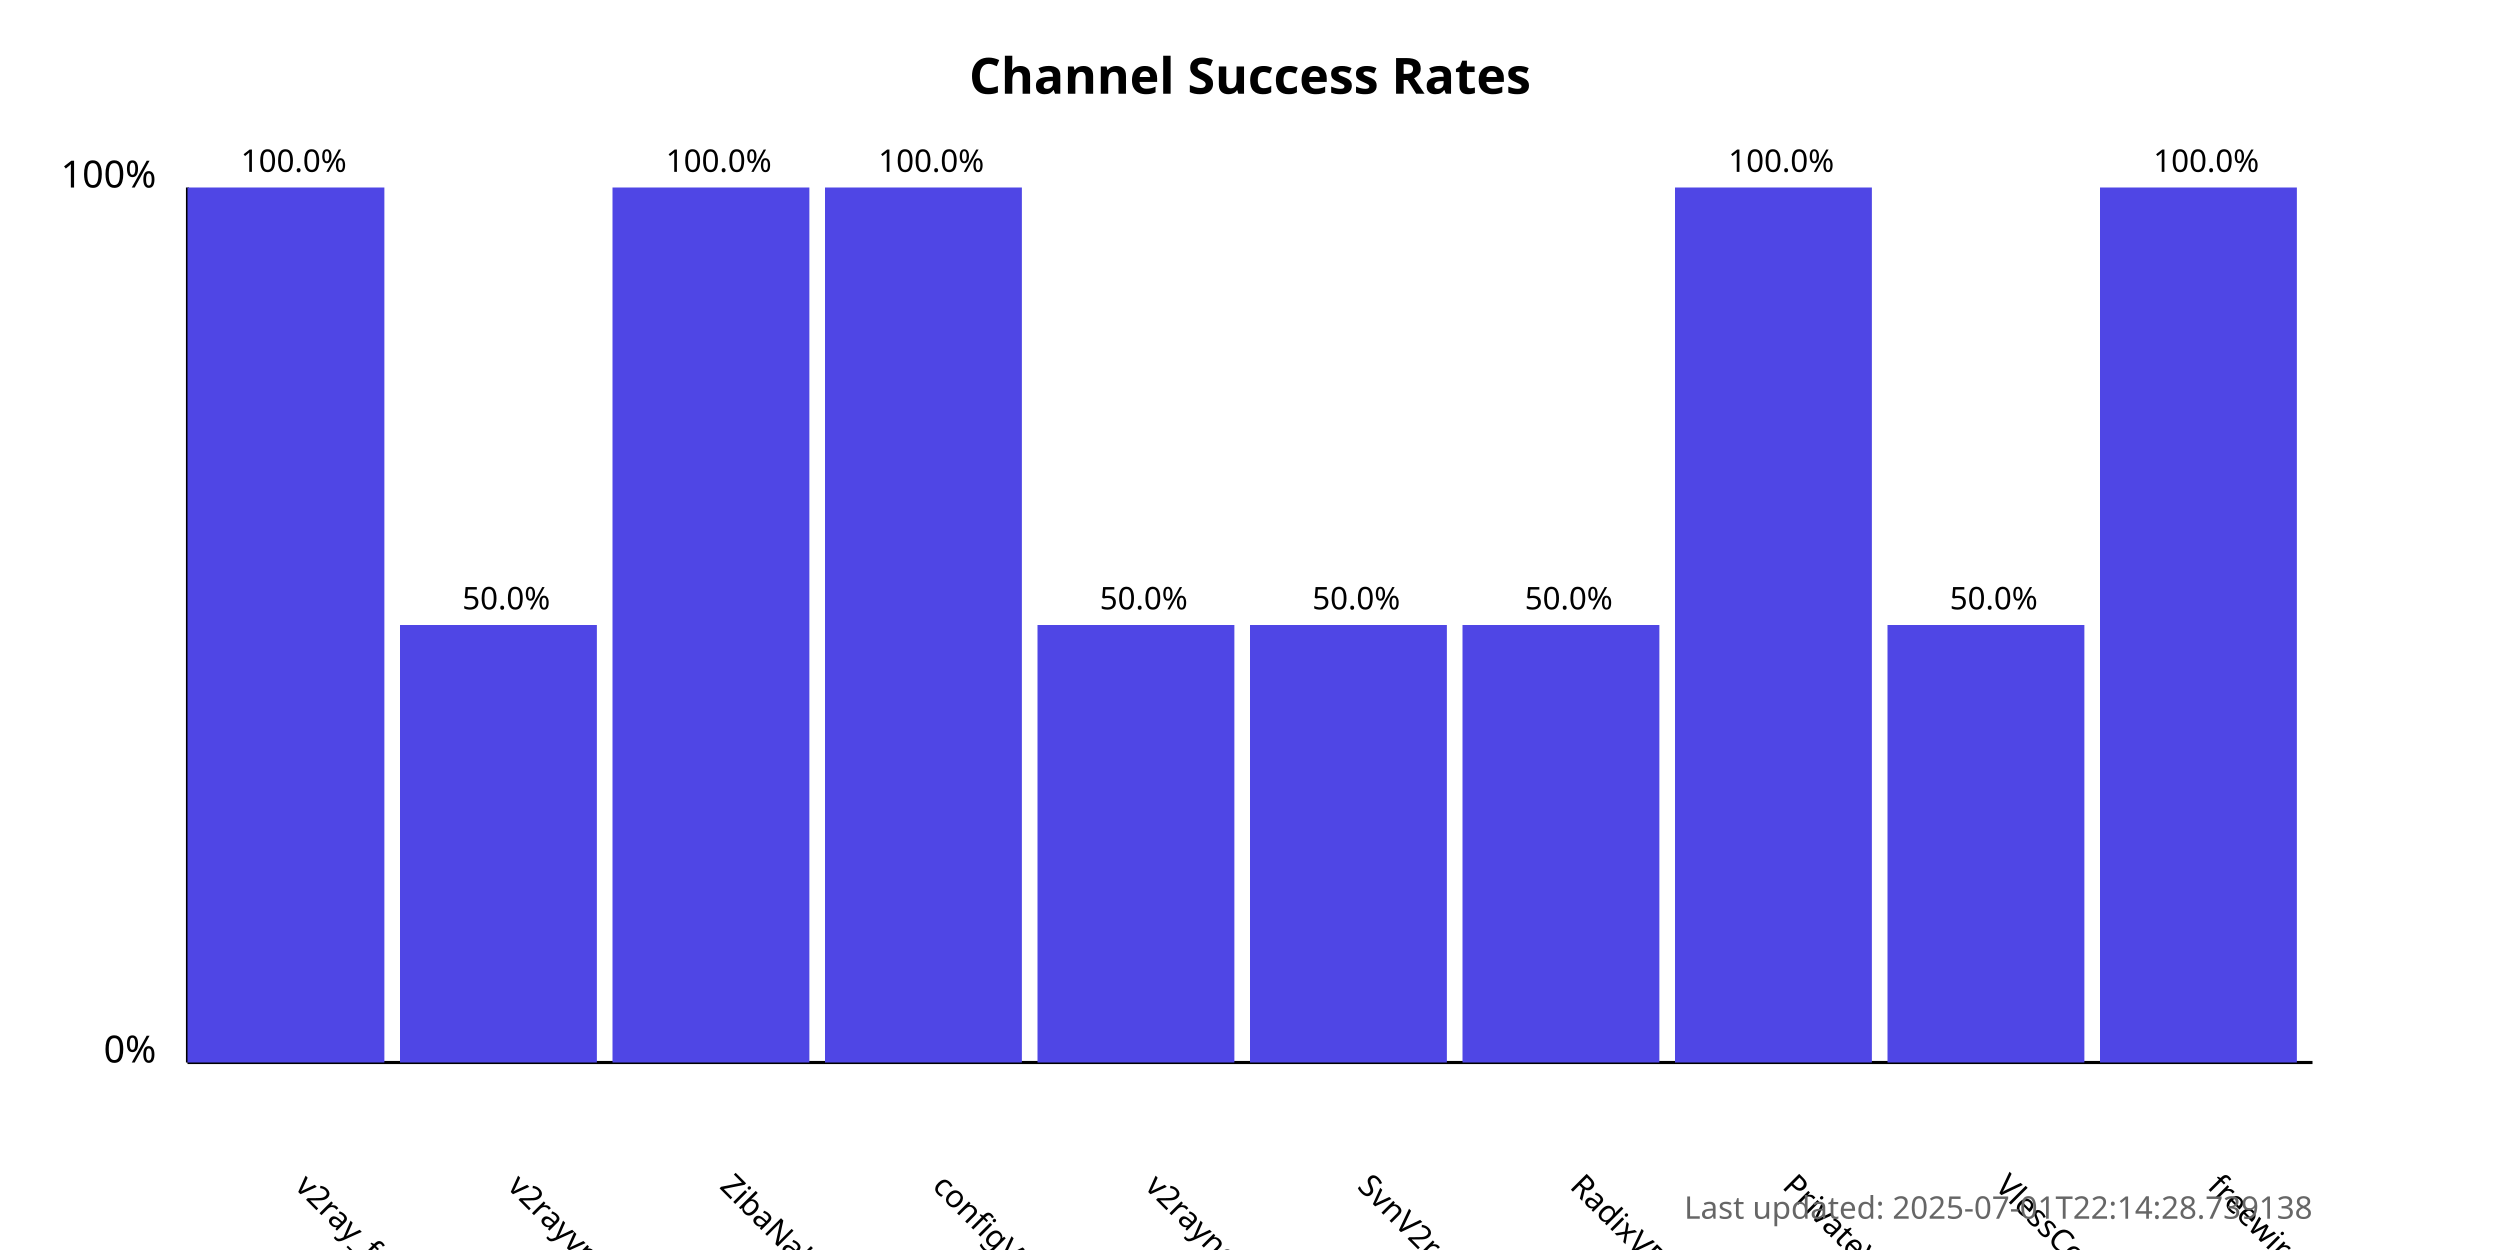
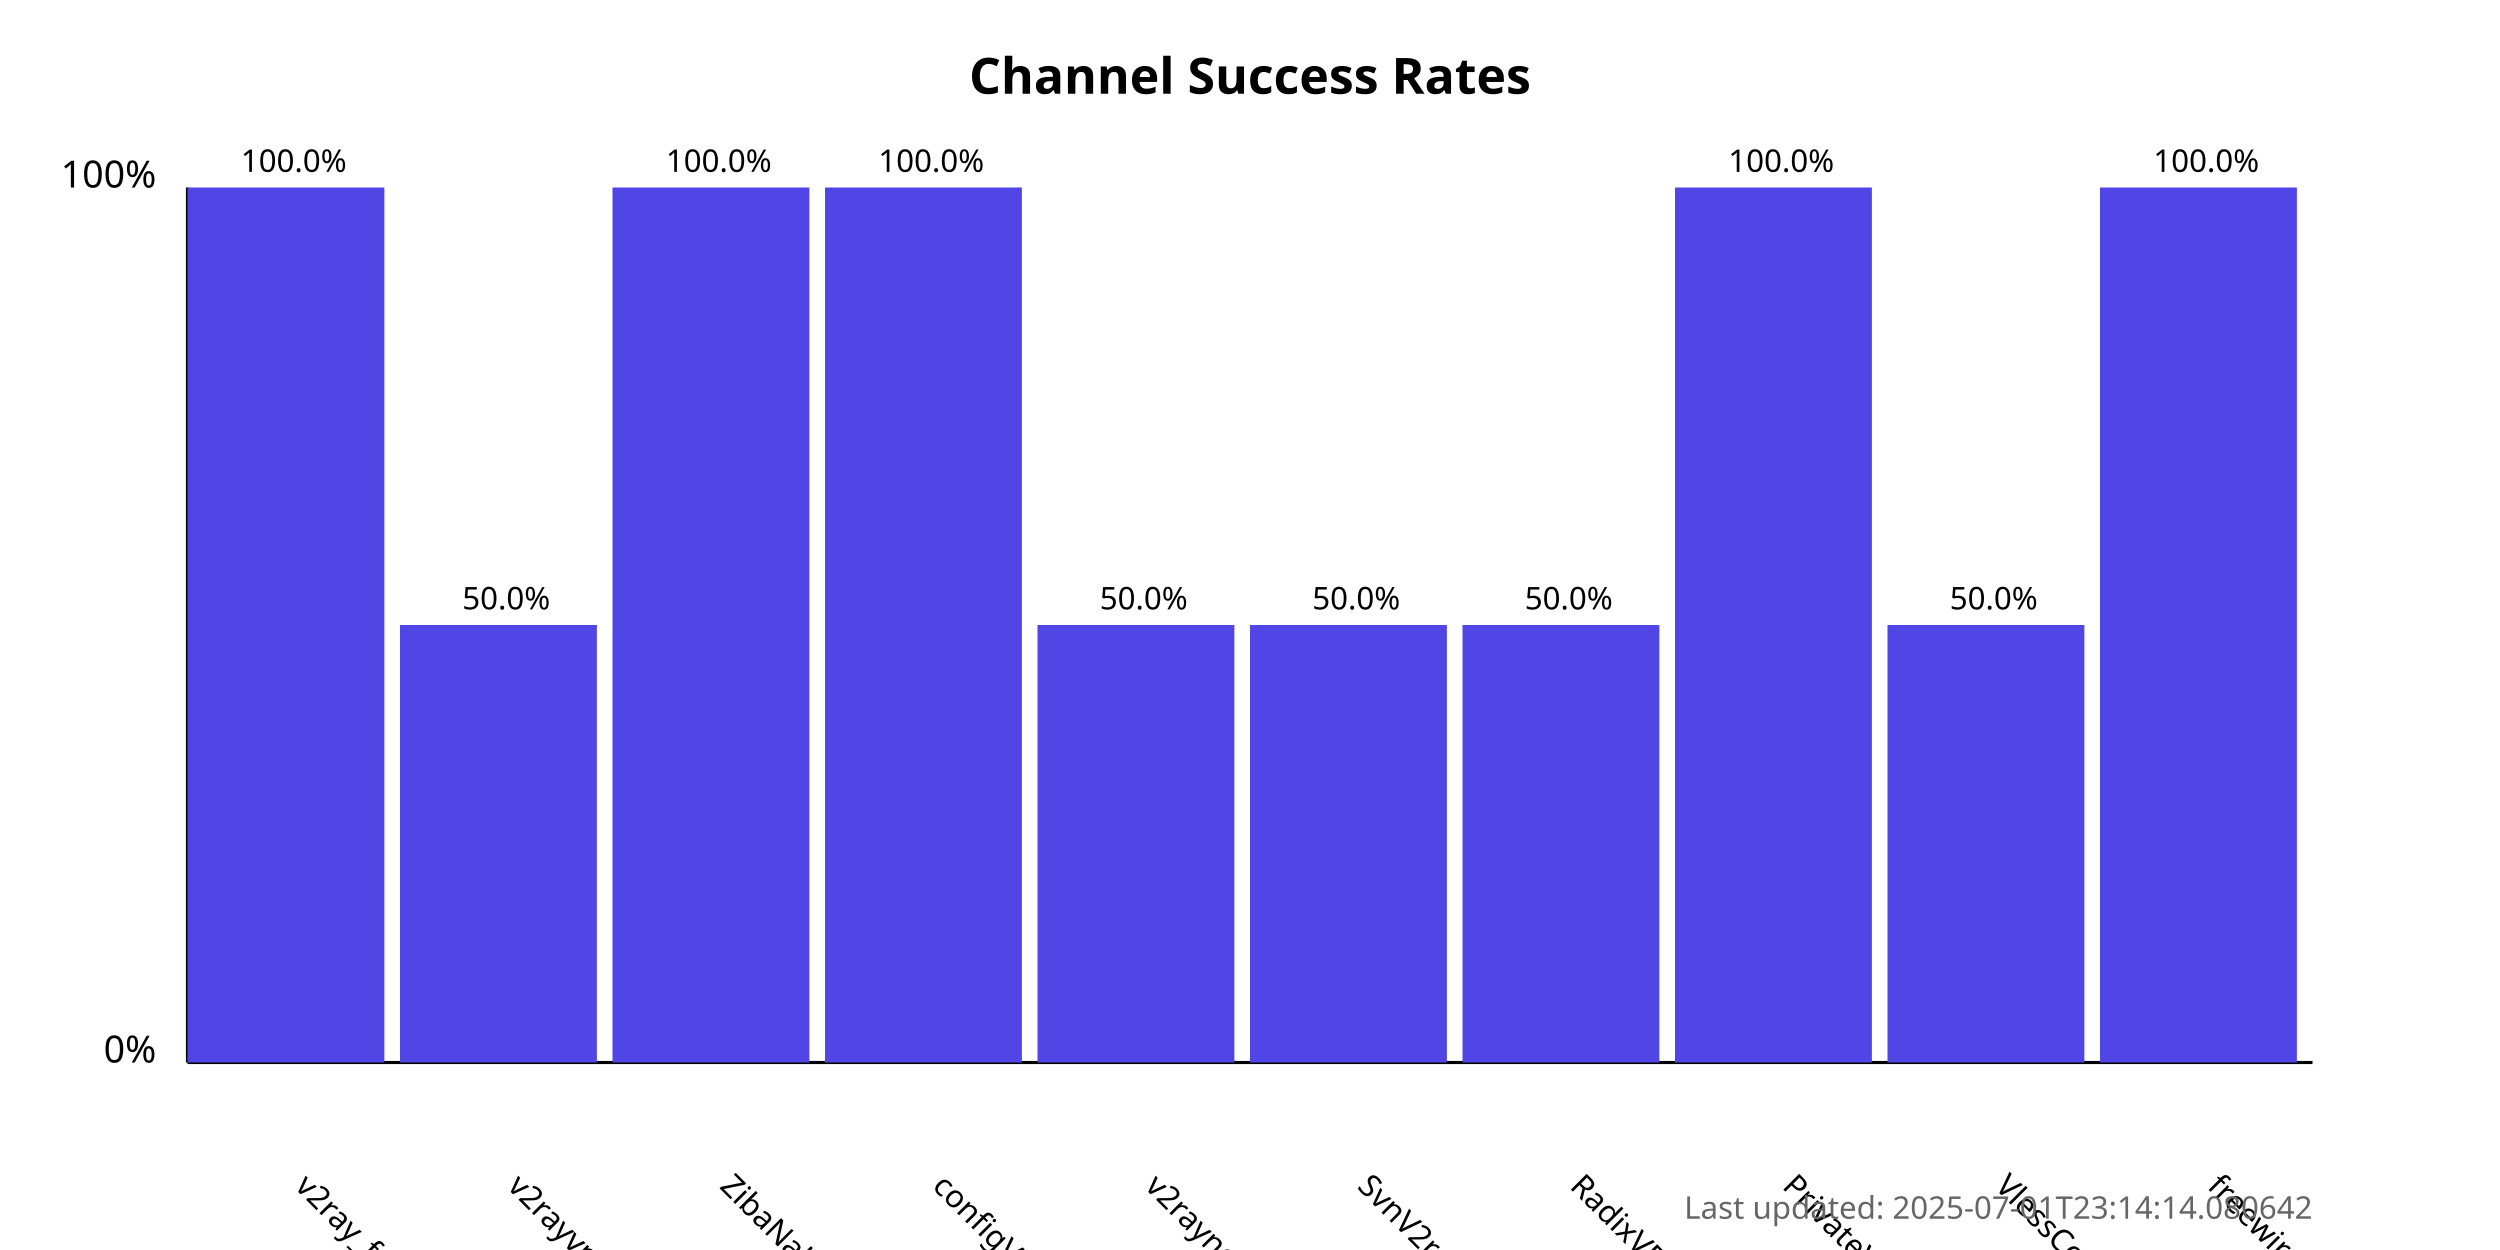
<svg xmlns="http://www.w3.org/2000/svg" width="800" height="400">
  <style>
            .chart-title { font: bold 16px sans-serif; }
            .axis-label { font: 12px sans-serif; }
            .tick-label { font: 10px sans-serif; }
            .bar { fill: #4f46e5; }
            .bar:hover { fill: #6366f1; }
            .timestamp { font: 10px sans-serif; fill: #666; }
        </style>
  <text x="400.0" y="30" text-anchor="middle" class="chart-title">
            Channel Success Rates
        </text>
  <line x1="60" y1="340" x2="60" y2="60" stroke="black" stroke-width="1" />
  <line x1="60" y1="340" x2="740" y2="340" stroke="black" stroke-width="1" />
  <text x="50" y="340" text-anchor="end" class="axis-label">0%</text>
  <text x="50" y="60" text-anchor="end" class="axis-label">100%</text>
  <g>
    <rect x="60" y="60.0" width="63.0" height="280.0" class="bar" />
    <text x="94.0" y="380" transform="rotate(45, 94.0, 380)" text-anchor="start" class="tick-label">
                v2ray_free_conf
            </text>
    <text x="94.0" y="55.0" text-anchor="middle" class="tick-label">
                100.0%
            </text>
  </g>
  <g>
    <rect x="128.0" y="200.0" width="63.0" height="140.0" class="bar" />
    <text x="162.0" y="380" transform="rotate(45, 162.0, 380)" text-anchor="start" class="tick-label">
                v2rayvpno
            </text>
    <text x="162.0" y="195.0" text-anchor="middle" class="tick-label">
                50.0%
            </text>
  </g>
  <g>
    <rect x="196.0" y="60.0" width="63.0" height="280.0" class="bar" />
    <text x="230.0" y="380" transform="rotate(45, 230.0, 380)" text-anchor="start" class="tick-label">
                ZibaNabz
            </text>
    <text x="230.0" y="55.0" text-anchor="middle" class="tick-label">
                100.0%
            </text>
  </g>
  <g>
    <rect x="264.0" y="60.0" width="63.0" height="280.0" class="bar" />
    <text x="298.0" y="380" transform="rotate(45, 298.0, 380)" text-anchor="start" class="tick-label">
                configV2rayForFree
            </text>
    <text x="298.0" y="55.0" text-anchor="middle" class="tick-label">
                100.0%
            </text>
  </g>
  <g>
    <rect x="332.0" y="200.0" width="63.0" height="140.0" class="bar" />
    <text x="366.0" y="380" transform="rotate(45, 366.0, 380)" text-anchor="start" class="tick-label">
                v2rayngvpn
            </text>
    <text x="366.0" y="195.0" text-anchor="middle" class="tick-label">
                50.0%
            </text>
  </g>
  <g>
    <rect x="400.0" y="200.0" width="63.0" height="140.0" class="bar" />
    <text x="434.0" y="380" transform="rotate(45, 434.0, 380)" text-anchor="start" class="tick-label">
                SvnV2ray
            </text>
    <text x="434.0" y="195.0" text-anchor="middle" class="tick-label">
                50.0%
            </text>
  </g>
  <g>
    <rect x="468.0" y="200.0" width="63.0" height="140.0" class="bar" />
    <text x="502.0" y="380" transform="rotate(45, 502.0, 380)" text-anchor="start" class="tick-label">
                RadixVPN
            </text>
    <text x="502.0" y="195.0" text-anchor="middle" class="tick-label">
                50.0%
            </text>
  </g>
  <g>
    <rect x="536.0" y="60.0" width="63.0" height="280.0" class="bar" />
    <text x="570.0" y="380" transform="rotate(45, 570.0, 380)" text-anchor="start" class="tick-label">
                PrivateVPNs
            </text>
    <text x="570.0" y="55.0" text-anchor="middle" class="tick-label">
                100.0%
            </text>
  </g>
  <g>
    <rect x="604.0" y="200.0" width="63.0" height="140.0" class="bar" />
    <text x="638.0" y="380" transform="rotate(45, 638.0, 380)" text-anchor="start" class="tick-label">
                VlessConfig
            </text>
    <text x="638.0" y="195.0" text-anchor="middle" class="tick-label">
                50.0%
            </text>
  </g>
  <g>
    <rect x="672.0" y="60.0" width="63.0" height="280.0" class="bar" />
    <text x="706.0" y="380" transform="rotate(45, 706.0, 380)" text-anchor="start" class="tick-label">
                freewireguard
            </text>
    <text x="706.0" y="55.0" text-anchor="middle" class="tick-label">
                100.0%
            </text>
  </g>
  <text x="740" y="390" text-anchor="end" class="timestamp">
-             Last updated: 2025-07-01T22:14:28.739138
+             Last updated: 2025-07-01T23:14:14.080642
        </text>
</svg>
